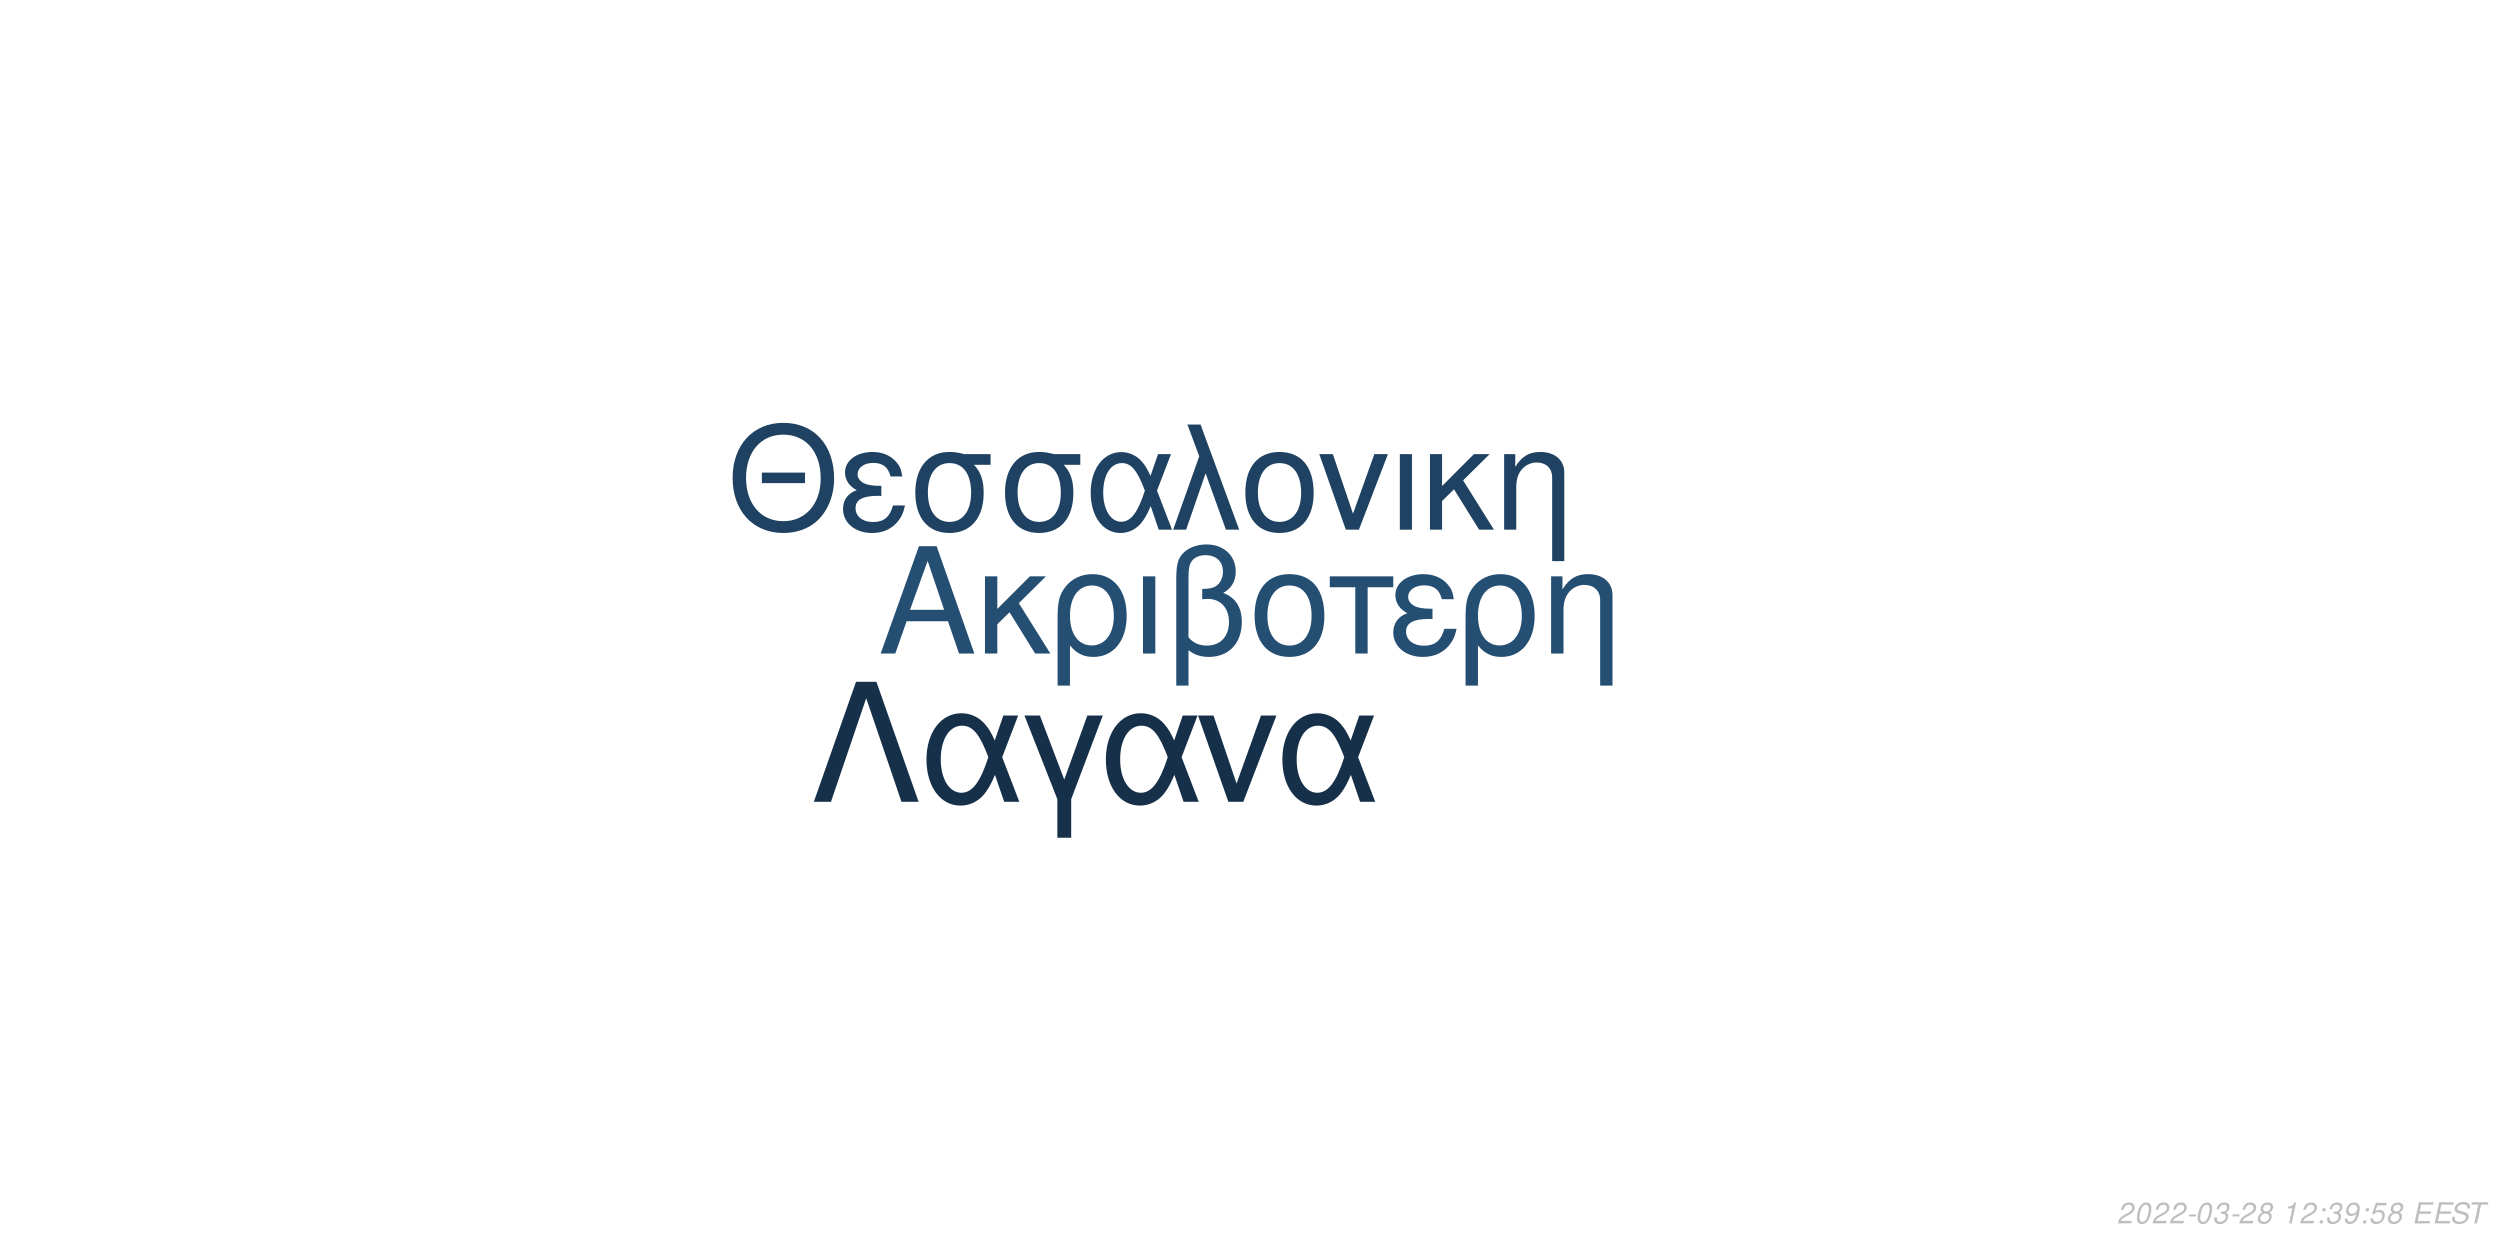
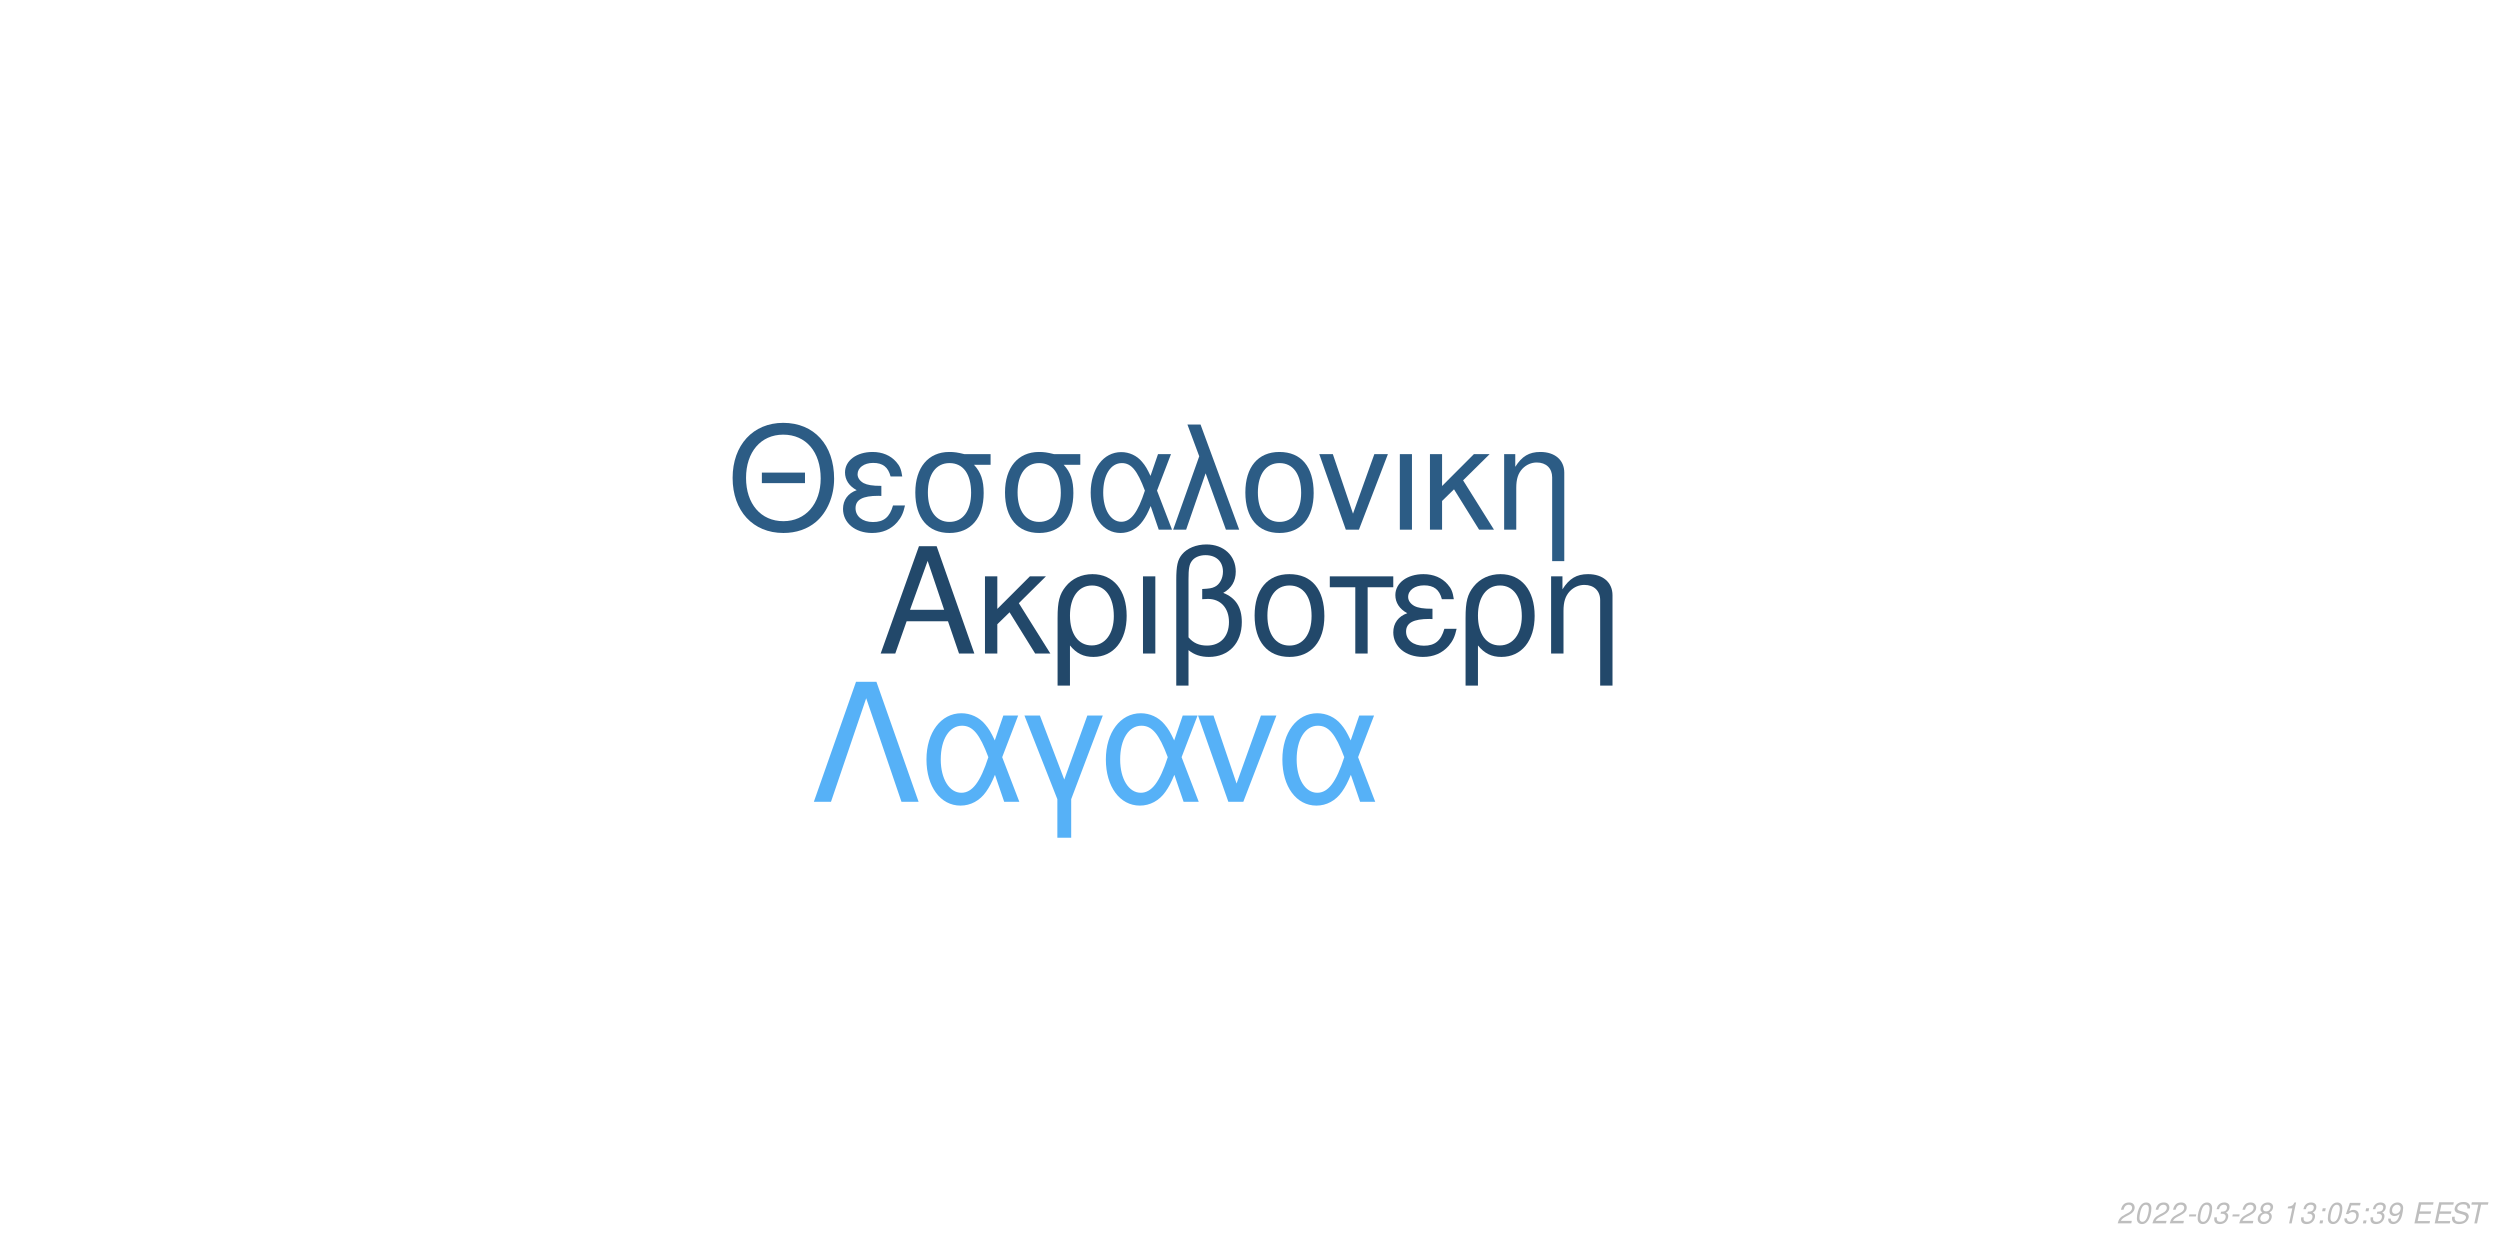
<svg xmlns="http://www.w3.org/2000/svg" xmlns:xlink="http://www.w3.org/1999/xlink" width="864pt" height="432pt" viewBox="0 0 864 432" version="1.1">
  <defs>
    <g>
      <symbol overflow="visible" id="glyph0-0">
        <path style="stroke:none;" d="" />
      </symbol>
      <symbol overflow="visible" id="glyph0-1">
        <path style="stroke:none;" d="M 24.125 -11.141 L 27.938 0 L 33.234 0 L 20.203 -37.094 L 14.094 -37.094 L 0.859 0 L 5.906 0 L 9.828 -11.141 Z M 22.797 -15.109 L 11 -15.109 L 17.094 -32.016 Z M 22.797 -15.109 " />
      </symbol>
      <symbol overflow="visible" id="glyph0-2">
        <path style="stroke:none;" d="M 7.172 -15.422 L 7.172 -26.672 L 2.906 -26.672 L 2.906 0 L 7.172 0 L 7.172 -10.125 L 11.406 -14.25 L 20.25 0 L 25.5 0 L 14.609 -17.406 L 23.969 -26.672 L 18.422 -26.672 Z M 7.172 -15.422 " />
      </symbol>
      <symbol overflow="visible" id="glyph0-3">
        <path style="stroke:none;" d="M 3 11.094 L 7.281 11.094 L 7.281 -2.797 C 9.516 -0.047 11.953 1.172 15.375 1.172 C 22.344 1.172 26.875 -4.422 26.875 -13.031 C 26.875 -21.891 22.297 -27.438 15.062 -27.438 C 11.297 -27.438 7.984 -25.906 5.797 -23.156 C 3.672 -20.516 3 -17.969 3 -12.359 Z M 14.906 -23.516 C 19.547 -23.516 22.438 -19.438 22.438 -12.922 C 22.438 -6.812 19.391 -2.797 14.812 -2.797 C 10.172 -2.797 7.281 -6.766 7.281 -13.125 C 7.281 -19.484 10.234 -23.516 14.906 -23.516 Z M 14.906 -23.516 " />
      </symbol>
      <symbol overflow="visible" id="glyph0-4">
        <path style="stroke:none;" d="M 3.516 0 L 7.781 0 L 7.781 -26.672 L 3.516 -26.672 Z M 3.516 0 " />
      </symbol>
      <symbol overflow="visible" id="glyph0-5">
        <path style="stroke:none;" d="M 4.016 11.094 L 8.25 11.094 L 8.25 -1.172 C 10.172 0.406 12.422 1.172 15.312 1.172 C 22.188 1.172 26.672 -3.609 26.672 -10.891 C 26.672 -15.984 24.578 -19.234 20.25 -20.969 C 23.109 -22.547 24.578 -25.031 24.578 -28.344 C 24.578 -33.844 20.406 -37.703 14.453 -37.703 C 10.938 -37.703 7.734 -36.391 6 -34.25 C 4.484 -32.422 4.016 -30.328 4.016 -25.391 Z M 8.25 -25.656 C 8.25 -29.359 8.5 -30.844 9.469 -32.062 C 10.375 -33.281 12.156 -34 14.094 -34 C 17.812 -34 20.156 -31.812 20.156 -28.297 C 20.156 -25.953 18.984 -23.812 17.297 -23.047 C 16.281 -22.547 15.469 -22.438 12.984 -22.297 L 12.984 -18.781 C 13.734 -18.828 14.344 -18.875 14.969 -18.875 C 19.344 -18.875 22.234 -15.719 22.234 -10.891 C 22.234 -5.906 19.281 -2.75 14.656 -2.75 C 11.953 -2.75 9.922 -3.609 8.25 -5.594 Z M 8.25 -25.656 " />
      </symbol>
      <symbol overflow="visible" id="glyph0-6">
        <path style="stroke:none;" d="M 14.094 -27.438 C 6.562 -27.438 2.094 -22.094 2.094 -13.125 C 2.094 -4.125 6.562 1.172 14.141 1.172 C 21.672 1.172 26.203 -4.172 26.203 -12.922 C 26.203 -22.188 21.828 -27.438 14.094 -27.438 Z M 14.141 -23.516 C 18.938 -23.516 21.781 -19.594 21.781 -12.984 C 21.781 -6.672 18.828 -2.75 14.141 -2.75 C 9.422 -2.75 6.516 -6.672 6.516 -13.125 C 6.516 -19.594 9.422 -23.516 14.141 -23.516 Z M 14.141 -23.516 " />
      </symbol>
      <symbol overflow="visible" id="glyph0-7">
        <path style="stroke:none;" d="M 7.891 0 L 12.156 0 L 12.156 -22.906 L 21.016 -22.906 L 21.016 -26.672 L -0.922 -26.672 L -0.922 -22.906 L 7.891 -22.906 Z M 7.891 0 " />
      </symbol>
      <symbol overflow="visible" id="glyph0-8">
        <path style="stroke:none;" d="M 14.562 -15.469 C 11.344 -15.469 9.562 -15.781 8.297 -16.438 C 6.922 -17.203 6.156 -18.328 6.156 -19.547 C 6.156 -21.891 8.453 -23.562 11.656 -23.562 C 15.062 -23.562 16.953 -22.094 17.812 -18.781 L 21.938 -18.781 C 21.578 -21.266 21.062 -22.5 19.797 -23.922 C 17.812 -26.203 14.906 -27.438 11.453 -27.438 C 5.797 -27.438 1.734 -24.375 1.734 -20.203 C 1.734 -17.609 3.156 -15.375 5.859 -13.938 C 2.797 -12.875 1.016 -10.484 1.016 -7.328 C 1.016 -2.391 5.297 1.172 11.25 1.172 C 14.969 1.172 17.906 -0.109 20.156 -2.641 C 21.578 -4.328 22.297 -5.797 22.906 -8.547 L 18.672 -8.547 C 17.5 -4.422 15.422 -2.703 11.609 -2.703 C 7.938 -2.703 5.438 -4.688 5.438 -7.578 C 5.438 -10.578 7.938 -11.953 13.484 -11.953 C 13.641 -11.953 14.094 -11.953 14.562 -11.906 Z M 14.562 -15.469 " />
      </symbol>
      <symbol overflow="visible" id="glyph0-9">
        <path style="stroke:none;" d="M 3.562 -26.672 L 3.562 0 L 7.844 0 L 7.844 -14.703 C 7.844 -17.906 8.5 -19.891 10.031 -21.531 C 11.406 -22.953 13.188 -23.719 15.062 -23.719 C 18.375 -23.719 20.516 -21.672 20.516 -18.469 L 20.516 11.094 L 24.781 11.094 L 24.781 -20.156 C 24.781 -24.578 21.469 -27.438 16.328 -27.438 C 12.359 -27.438 9.828 -25.906 7.484 -22.188 L 7.484 -26.672 Z M 3.562 -26.672 " />
      </symbol>
      <symbol overflow="visible" id="glyph1-0">
        <path style="stroke:none;" d="" />
      </symbol>
      <symbol overflow="visible" id="glyph1-1">
        <path style="stroke:none;" d="M 26.859 -19.734 L 11.953 -19.734 L 11.953 -16.094 L 26.859 -16.094 Z M 19.328 -36.922 C 8.922 -36.922 1.844 -29.25 1.844 -17.891 C 1.844 -6.484 8.875 1.141 19.391 1.141 C 23.812 1.141 27.703 -0.203 30.641 -2.688 C 34.578 -6.031 36.922 -11.656 36.922 -17.594 C 36.922 -29.297 30 -36.922 19.328 -36.922 Z M 19.328 -32.844 C 27.203 -32.844 32.281 -26.906 32.281 -17.688 C 32.281 -8.922 27.062 -2.938 19.391 -2.938 C 11.609 -2.938 6.484 -8.922 6.484 -17.891 C 6.484 -26.859 11.609 -32.844 19.328 -32.844 Z M 19.328 -32.844 " />
      </symbol>
      <symbol overflow="visible" id="glyph1-2">
        <path style="stroke:none;" d="M 14.25 -15.141 C 11.109 -15.141 9.375 -15.453 8.125 -16.094 C 6.781 -16.844 6.031 -17.938 6.031 -19.141 C 6.031 -21.422 8.266 -23.078 11.406 -23.078 C 14.75 -23.078 16.594 -21.625 17.438 -18.391 L 21.469 -18.391 C 21.125 -20.828 20.625 -22.031 19.391 -23.422 C 17.438 -25.656 14.594 -26.859 11.219 -26.859 C 5.688 -26.859 1.688 -23.875 1.688 -19.781 C 1.688 -17.234 3.094 -15.047 5.734 -13.656 C 2.734 -12.609 1 -10.266 1 -7.172 C 1 -2.344 5.188 1.141 11.016 1.141 C 14.656 1.141 17.547 -0.094 19.734 -2.594 C 21.125 -4.234 21.828 -5.688 22.422 -8.375 L 18.281 -8.375 C 17.141 -4.328 15.094 -2.641 11.359 -2.641 C 7.766 -2.641 5.328 -4.578 5.328 -7.422 C 5.328 -10.359 7.766 -11.703 13.203 -11.703 C 13.359 -11.703 13.797 -11.703 14.25 -11.656 Z M 14.25 -15.141 " />
      </symbol>
      <symbol overflow="visible" id="glyph1-3">
        <path style="stroke:none;" d="M 29 -26.109 L 19.938 -26.109 C 17.594 -26.703 16.438 -26.859 14.703 -26.859 C 7.469 -26.859 2.984 -21.469 2.984 -12.859 C 2.984 -4.031 7.375 1.141 14.797 1.141 C 22.172 1.141 26.609 -4.078 26.609 -12.656 C 26.609 -17.047 25.656 -19.828 23.266 -22.422 L 29 -22.422 Z M 14.797 -23.016 C 19.531 -23.016 22.266 -19.234 22.266 -12.75 C 22.266 -6.531 19.438 -2.688 14.797 -2.688 C 10.172 -2.688 7.328 -6.531 7.328 -12.859 C 7.328 -19.188 10.172 -23.016 14.797 -23.016 Z M 14.797 -23.016 " />
      </symbol>
      <symbol overflow="visible" id="glyph1-4">
        <path style="stroke:none;" d="M 29.344 -26.109 L 24.859 -26.109 L 22.266 -18.578 C 21.125 -21.031 20.484 -22.125 19.328 -23.469 C 17.547 -25.609 14.906 -26.812 12.156 -26.812 C 5.984 -26.812 1.594 -20.984 1.594 -12.812 C 1.594 -4.578 5.828 1.141 11.906 1.141 C 14.953 1.141 17.734 -0.344 19.625 -3.047 C 20.672 -4.531 21.281 -5.688 22.328 -8.172 L 25.109 0 L 29.703 0 L 24.516 -13.5 Z M 20.328 -13.5 C 17.891 -5.922 15.453 -2.734 12.156 -2.734 C 8.516 -2.734 5.922 -6.922 5.922 -12.812 C 5.922 -18.938 8.516 -23.016 12.359 -23.016 C 15.594 -23.016 17.688 -20.531 20.328 -13.5 Z M 20.328 -13.5 " />
      </symbol>
      <symbol overflow="visible" id="glyph1-5">
        <path style="stroke:none;" d="M 1.094 0 L 5.578 0 L 12.312 -19.484 L 19.328 0 L 23.922 0 L 10.562 -36.328 L 6.031 -36.328 L 10.109 -25.359 Z M 1.094 0 " />
      </symbol>
      <symbol overflow="visible" id="glyph1-6">
        <path style="stroke:none;" d="M 13.797 -26.859 C 6.422 -26.859 2.047 -21.625 2.047 -12.859 C 2.047 -4.031 6.422 1.141 13.859 1.141 C 21.234 1.141 25.656 -4.078 25.656 -12.656 C 25.656 -21.719 21.375 -26.859 13.797 -26.859 Z M 13.859 -23.016 C 18.531 -23.016 21.328 -19.188 21.328 -12.703 C 21.328 -6.531 18.438 -2.688 13.859 -2.688 C 9.219 -2.688 6.375 -6.531 6.375 -12.859 C 6.375 -19.188 9.219 -23.016 13.859 -23.016 Z M 13.859 -23.016 " />
      </symbol>
      <symbol overflow="visible" id="glyph1-7">
        <path style="stroke:none;" d="M 14.297 0 L 24.312 -26.109 L 19.625 -26.109 L 12.25 -5.531 L 5.281 -26.109 L 0.594 -26.109 L 9.766 0 Z M 14.297 0 " />
      </symbol>
      <symbol overflow="visible" id="glyph1-8">
        <path style="stroke:none;" d="M 3.438 0 L 7.625 0 L 7.625 -26.109 L 3.438 -26.109 Z M 3.438 0 " />
      </symbol>
      <symbol overflow="visible" id="glyph1-9">
        <path style="stroke:none;" d="M 7.031 -15.094 L 7.031 -26.109 L 2.844 -26.109 L 2.844 0 L 7.031 0 L 7.031 -9.922 L 11.156 -13.953 L 19.828 0 L 24.969 0 L 14.297 -17.047 L 23.469 -26.109 L 18.031 -26.109 Z M 7.031 -15.094 " />
      </symbol>
      <symbol overflow="visible" id="glyph1-10">
        <path style="stroke:none;" d="M 3.484 -26.109 L 3.484 0 L 7.672 0 L 7.672 -14.406 C 7.672 -17.547 8.328 -19.484 9.812 -21.078 C 11.156 -22.469 12.906 -23.219 14.75 -23.219 C 17.984 -23.219 20.078 -21.234 20.078 -18.094 L 20.078 10.859 L 24.266 10.859 L 24.266 -19.734 C 24.266 -24.062 21.031 -26.859 16 -26.859 C 12.109 -26.859 9.609 -25.359 7.328 -21.719 L 7.328 -26.109 Z M 3.484 -26.109 " />
      </symbol>
      <symbol overflow="visible" id="glyph2-0">
        <path style="stroke:none;" d="" />
      </symbol>
      <symbol overflow="visible" id="glyph2-1">
        <path style="stroke:none;" d="M 22.531 -41.484 L 15.484 -41.484 L 0.906 0 L 6.828 0 L 19 -35.797 L 31.188 0 L 37.109 0 Z M 22.531 -41.484 " />
      </symbol>
      <symbol overflow="visible" id="glyph2-2">
        <path style="stroke:none;" d="M 33.516 -29.812 L 28.391 -29.812 L 25.438 -21.219 C 24.125 -24.016 23.391 -25.266 22.078 -26.797 C 20.031 -29.25 17.016 -30.609 13.891 -30.609 C 6.828 -30.609 1.828 -23.953 1.828 -14.625 C 1.828 -5.234 6.656 1.312 13.594 1.312 C 17.078 1.312 20.266 -0.391 22.422 -3.469 C 23.609 -5.172 24.297 -6.484 25.5 -9.328 L 28.688 0 L 33.922 0 L 28 -15.422 Z M 23.219 -15.422 C 20.422 -6.766 17.641 -3.125 13.891 -3.125 C 9.734 -3.125 6.766 -7.906 6.766 -14.625 C 6.766 -21.625 9.734 -26.297 14.109 -26.297 C 17.812 -26.297 20.203 -23.453 23.219 -15.422 Z M 23.219 -15.422 " />
      </symbol>
      <symbol overflow="visible" id="glyph2-3">
        <path style="stroke:none;" d="M 12.062 12.406 L 16.844 12.406 L 16.844 -0.906 L 27.766 -29.812 L 22.422 -29.812 L 14.453 -7.688 L 6.031 -29.812 L 0.688 -29.812 L 12.062 -0.906 Z M 12.062 12.406 " />
      </symbol>
      <symbol overflow="visible" id="glyph2-4">
        <path style="stroke:none;" d="M 16.328 0 L 27.766 -29.812 L 22.422 -29.812 L 14 -6.312 L 6.031 -29.812 L 0.688 -29.812 L 11.156 0 Z M 16.328 0 " />
      </symbol>
      <symbol overflow="visible" id="glyph3-0">
        <path style="stroke:none;" d="" />
      </symbol>
      <symbol overflow="visible" id="glyph3-1">
        <path style="stroke:none;" d="M 5.234 -0.875 L 1.469 -0.875 C 1.641 -1.375 2.203 -1.891 3.109 -2.344 L 4.234 -2.938 C 5.562 -3.625 6.219 -4.469 6.219 -5.484 C 6.219 -5.938 6.062 -6.359 5.797 -6.656 C 5.469 -7.047 4.984 -7.234 4.312 -7.234 C 2.766 -7.234 1.891 -6.453 1.484 -4.734 L 2.375 -4.734 C 2.484 -5.188 2.609 -5.484 2.797 -5.75 C 3.094 -6.203 3.609 -6.453 4.188 -6.453 C 4.891 -6.453 5.344 -6.031 5.344 -5.375 C 5.344 -4.703 4.859 -4.094 4.016 -3.656 L 2.984 -3.125 C 1.234 -2.188 0.797 -1.656 0.344 -0.016 L 5.047 -0.016 Z M 5.234 -0.875 " />
      </symbol>
      <symbol overflow="visible" id="glyph3-2">
        <path style="stroke:none;" d="M 4.203 -7.234 C 3.375 -7.234 2.688 -6.812 2.125 -5.984 C 1.484 -5.047 0.984 -3.188 0.984 -1.734 C 0.984 -1.109 1.172 -0.562 1.484 -0.266 C 1.797 0.047 2.281 0.234 2.766 0.234 C 3.625 0.234 4.281 -0.156 4.859 -1.016 C 5.516 -1.953 6 -3.797 6 -5.266 C 6 -6.5 5.328 -7.234 4.203 -7.234 Z M 4.094 -6.453 C 4.734 -6.453 5.125 -5.984 5.125 -5.156 C 5.125 -4.203 4.781 -2.625 4.406 -1.812 C 3.984 -0.938 3.516 -0.547 2.875 -0.547 C 2.25 -0.547 1.875 -1.031 1.875 -1.828 C 1.875 -2.797 2.203 -4.344 2.594 -5.203 C 2.984 -6.047 3.453 -6.453 4.094 -6.453 Z M 4.094 -6.453 " />
      </symbol>
      <symbol overflow="visible" id="glyph3-3">
        <path style="stroke:none;" d="M 3.516 -3.125 L 1.125 -3.125 L 0.969 -2.406 L 3.359 -2.406 Z M 3.516 -3.125 " />
      </symbol>
      <symbol overflow="visible" id="glyph3-4">
        <path style="stroke:none;" d="M 2.922 -3.312 C 3.125 -3.344 3.234 -3.344 3.375 -3.344 C 4.203 -3.344 4.688 -3 4.688 -2.406 C 4.688 -1.312 3.906 -0.547 2.781 -0.547 C 2.047 -0.547 1.594 -0.938 1.594 -1.562 C 1.594 -1.719 1.609 -1.844 1.656 -2.094 L 0.766 -2.094 C 0.734 -1.797 0.719 -1.641 0.719 -1.469 C 0.719 -0.375 1.406 0.234 2.641 0.234 C 3.547 0.234 4.297 -0.078 4.812 -0.656 C 5.266 -1.156 5.562 -1.875 5.562 -2.547 C 5.562 -3.125 5.344 -3.453 4.797 -3.734 C 5.641 -4.234 6.016 -4.844 6.016 -5.734 C 6.016 -6.656 5.312 -7.234 4.203 -7.234 C 3.375 -7.234 2.672 -6.938 2.188 -6.375 C 1.891 -6.031 1.703 -5.641 1.516 -4.906 L 2.391 -4.906 C 2.5 -5.359 2.594 -5.594 2.734 -5.812 C 3.047 -6.234 3.516 -6.453 4.078 -6.453 C 4.734 -6.453 5.141 -6.125 5.141 -5.578 C 5.141 -5.188 5.016 -4.797 4.797 -4.547 C 4.516 -4.234 4 -4.062 3.266 -4.062 L 3.078 -4.062 Z M 2.922 -3.312 " />
      </symbol>
      <symbol overflow="visible" id="glyph3-5">
        <path style="stroke:none;" d="M 4.766 -3.797 C 5.078 -3.969 5.234 -4.078 5.438 -4.234 C 5.812 -4.594 6.062 -5.172 6.062 -5.734 C 6.062 -6.625 5.344 -7.234 4.266 -7.234 C 2.812 -7.234 1.703 -6.219 1.703 -4.875 C 1.703 -4.406 1.875 -4.125 2.359 -3.812 C 1.297 -3.312 0.75 -2.516 0.75 -1.469 C 0.75 -0.438 1.547 0.234 2.812 0.234 C 3.656 0.234 4.359 -0.094 4.938 -0.734 C 5.359 -1.234 5.609 -1.859 5.609 -2.438 C 5.609 -3.047 5.312 -3.516 4.766 -3.797 Z M 4.109 -6.453 C 4.797 -6.453 5.188 -6.125 5.188 -5.578 C 5.188 -5.266 5.062 -4.922 4.859 -4.672 C 4.562 -4.312 4.188 -4.156 3.656 -4.156 C 2.984 -4.156 2.594 -4.453 2.594 -4.984 C 2.594 -5.859 3.203 -6.453 4.109 -6.453 Z M 3.453 -3.406 C 4.234 -3.406 4.734 -2.984 4.734 -2.312 C 4.734 -1.312 3.922 -0.547 2.875 -0.547 C 2.125 -0.547 1.625 -0.969 1.625 -1.625 C 1.625 -2.609 2.438 -3.406 3.453 -3.406 Z M 3.453 -3.406 " />
      </symbol>
      <symbol overflow="visible" id="glyph3-6">
        <path style="stroke:none;" d="" />
      </symbol>
      <symbol overflow="visible" id="glyph3-7">
        <path style="stroke:none;" d="M 3.703 -5.188 L 2.594 0 L 3.469 0 L 5.016 -7.234 L 4.438 -7.234 C 3.906 -6.156 3.688 -6.016 2.234 -5.812 L 2.109 -5.188 Z M 3.703 -5.188 " />
      </symbol>
      <symbol overflow="visible" id="glyph3-8">
        <path style="stroke:none;" d="M 2.359 -1.031 L 1.312 -1.031 L 1.094 0 L 2.141 0 Z M 3.266 -5.234 L 2.219 -5.234 L 2 -4.203 L 3.047 -4.203 Z M 3.266 -5.234 " />
      </symbol>
      <symbol overflow="visible" id="glyph3-9">
-         <path style="stroke:none;" d="M 0.844 -1.656 C 0.844 -1.547 0.844 -1.438 0.844 -1.375 C 0.844 -0.406 1.531 0.234 2.578 0.234 C 3.203 0.234 3.766 0.016 4.297 -0.438 C 4.938 -1 5.312 -1.656 5.594 -2.719 C 5.844 -3.672 6.016 -4.766 6.016 -5.375 C 6.016 -5.844 5.844 -6.328 5.547 -6.656 C 5.203 -7.031 4.703 -7.234 4.062 -7.234 C 2.516 -7.234 1.297 -5.938 1.297 -4.266 C 1.297 -3.203 1.984 -2.547 3.047 -2.547 C 3.484 -2.547 3.953 -2.672 4.281 -2.891 C 4.406 -2.984 4.547 -3.078 4.828 -3.344 C 4.438 -1.484 3.703 -0.547 2.703 -0.547 C 2.109 -0.547 1.719 -0.938 1.719 -1.547 L 1.719 -1.656 Z M 3.953 -6.453 C 4.625 -6.453 5.141 -5.953 5.141 -5.281 C 5.141 -4.188 4.312 -3.312 3.297 -3.312 C 2.594 -3.312 2.172 -3.734 2.172 -4.453 C 2.172 -5.562 2.984 -6.453 3.953 -6.453 Z M 3.953 -6.453 " />
+         <path style="stroke:none;" d="M 6.297 -7.094 L 2.594 -7.094 L 1.234 -3.234 L 2.047 -3.234 C 2.656 -3.766 2.938 -3.906 3.531 -3.906 C 4.328 -3.906 4.797 -3.453 4.797 -2.688 C 4.797 -1.438 3.969 -0.547 2.828 -0.547 C 2.031 -0.547 1.609 -0.938 1.578 -1.734 L 0.703 -1.734 L 0.703 -1.516 C 0.703 -0.938 0.844 -0.547 1.188 -0.266 C 1.562 0.062 2.078 0.234 2.703 0.234 C 3.656 0.234 4.391 -0.156 4.984 -0.922 C 5.422 -1.5 5.672 -2.234 5.672 -2.953 C 5.672 -4 4.938 -4.672 3.812 -4.672 C 3.328 -4.672 2.906 -4.547 2.406 -4.234 L 3.109 -6.219 L 6.109 -6.219 Z M 6.297 -7.094 " />
      </symbol>
      <symbol overflow="visible" id="glyph3-10">
-         <path style="stroke:none;" d="M 6.297 -7.094 L 2.594 -7.094 L 1.234 -3.234 L 2.047 -3.234 C 2.656 -3.766 2.938 -3.906 3.531 -3.906 C 4.328 -3.906 4.797 -3.453 4.797 -2.688 C 4.797 -1.438 3.969 -0.547 2.828 -0.547 C 2.031 -0.547 1.609 -0.938 1.578 -1.734 L 0.703 -1.734 L 0.703 -1.516 C 0.703 -0.938 0.844 -0.547 1.188 -0.266 C 1.562 0.062 2.078 0.234 2.703 0.234 C 3.656 0.234 4.391 -0.156 4.984 -0.922 C 5.422 -1.5 5.672 -2.234 5.672 -2.953 C 5.672 -4 4.938 -4.672 3.812 -4.672 C 3.328 -4.672 2.906 -4.547 2.406 -4.234 L 3.109 -6.219 L 6.109 -6.219 Z M 6.297 -7.094 " />
+         <path style="stroke:none;" d="M 0.844 -1.656 C 0.844 -1.547 0.844 -1.438 0.844 -1.375 C 0.844 -0.406 1.531 0.234 2.578 0.234 C 3.203 0.234 3.766 0.016 4.297 -0.438 C 4.938 -1 5.312 -1.656 5.594 -2.719 C 5.844 -3.672 6.016 -4.766 6.016 -5.375 C 6.016 -5.844 5.844 -6.328 5.547 -6.656 C 5.203 -7.031 4.703 -7.234 4.062 -7.234 C 2.516 -7.234 1.297 -5.938 1.297 -4.266 C 1.297 -3.203 1.984 -2.547 3.047 -2.547 C 3.484 -2.547 3.953 -2.672 4.281 -2.891 C 4.406 -2.984 4.547 -3.078 4.828 -3.344 C 4.438 -1.484 3.703 -0.547 2.703 -0.547 C 2.109 -0.547 1.719 -0.938 1.719 -1.547 L 1.719 -1.656 Z M 3.953 -6.453 C 4.625 -6.453 5.141 -5.953 5.141 -5.281 C 5.141 -4.188 4.312 -3.312 3.297 -3.312 C 2.594 -3.312 2.172 -3.734 2.172 -4.453 C 2.172 -5.562 2.984 -6.453 3.953 -6.453 Z M 3.953 -6.453 " />
      </symbol>
      <symbol overflow="visible" id="glyph3-11">
        <path style="stroke:none;" d="M 2.547 -3.312 L 6.5 -3.312 L 6.688 -4.141 L 2.719 -4.141 L 3.219 -6.469 L 7.344 -6.469 L 7.516 -7.297 L 2.453 -7.297 L 0.906 0 L 6.125 0 L 6.297 -0.812 L 2.016 -0.812 Z M 2.547 -3.312 " />
      </symbol>
      <symbol overflow="visible" id="glyph3-12">
        <path style="stroke:none;" d="M 7.062 -5.156 C 7.125 -5.438 7.141 -5.562 7.141 -5.703 C 7.141 -6.156 6.938 -6.594 6.594 -6.891 C 6.188 -7.25 5.656 -7.406 4.875 -7.406 C 3.844 -7.406 3.047 -7.125 2.5 -6.562 C 2.094 -6.141 1.781 -5.438 1.781 -4.922 C 1.781 -4.297 2.219 -3.766 2.891 -3.562 L 4.594 -3.094 C 5.406 -2.859 5.734 -2.578 5.734 -2.094 C 5.734 -1.781 5.547 -1.406 5.266 -1.141 C 4.844 -0.766 4.266 -0.578 3.453 -0.578 C 2.328 -0.578 1.812 -0.984 1.812 -1.906 C 1.812 -2.047 1.812 -2.125 1.844 -2.312 L 0.984 -2.312 C 0.906 -2.062 0.891 -1.906 0.891 -1.688 C 0.891 -0.484 1.797 0.234 3.297 0.234 C 4.359 0.234 5.234 -0.062 5.812 -0.609 C 6.344 -1.078 6.688 -1.797 6.688 -2.375 C 6.688 -2.641 6.609 -2.906 6.453 -3.156 C 6.234 -3.5 5.938 -3.703 5.469 -3.828 L 3.75 -4.312 C 2.984 -4.547 2.734 -4.734 2.734 -5.188 C 2.734 -5.547 2.875 -5.844 3.188 -6.109 C 3.547 -6.438 4.031 -6.594 4.703 -6.594 C 5.266 -6.594 5.688 -6.484 5.906 -6.297 C 6.094 -6.125 6.219 -5.797 6.219 -5.516 C 6.219 -5.422 6.203 -5.344 6.188 -5.156 Z M 7.062 -5.156 " />
      </symbol>
      <symbol overflow="visible" id="glyph3-13">
        <path style="stroke:none;" d="M 4.938 -6.469 L 7.312 -6.469 L 7.484 -7.297 L 1.75 -7.297 L 1.578 -6.469 L 3.984 -6.469 L 2.609 0 L 3.547 0 Z M 4.938 -6.469 " />
      </symbol>
    </g>
  </defs>
  <g id="surface1">
    <rect x="0" y="0" width="864" height="432" style="fill:rgb(100%,100%,100%);fill-opacity:1;stroke:none;" />
-     <g style="fill:rgb(14.51%,30.588%,45.098%);fill-opacity:1;">
+     <g style="fill:rgb(13.333%,28.235%,41.569%);fill-opacity:1;">
      <use xlink:href="#glyph0-1" x="303.5" y="225.861" />
      <use xlink:href="#glyph0-2" x="337.5" y="225.861" />
      <use xlink:href="#glyph0-3" x="362.5" y="225.861" />
      <use xlink:href="#glyph0-4" x="391.5" y="225.861" />
      <use xlink:href="#glyph0-5" x="402.5" y="225.861" />
      <use xlink:href="#glyph0-6" x="431.5" y="225.861" />
      <use xlink:href="#glyph0-7" x="460.5" y="225.861" />
      <use xlink:href="#glyph0-8" x="480.5" y="225.861" />
      <use xlink:href="#glyph0-3" x="503.5" y="225.861" />
      <use xlink:href="#glyph0-9" x="532.5" y="225.861" />
    </g>
-     <g style="fill:rgb(12.157%,25.882%,38.431%);fill-opacity:1;">
+     <g style="fill:rgb(17.255%,36.078%,52.157%);fill-opacity:1;">
      <use xlink:href="#glyph1-1" x="251.348" y="183.058" />
      <use xlink:href="#glyph1-2" x="290.348" y="183.058" />
      <use xlink:href="#glyph1-3" x="313.348" y="183.058" />
      <use xlink:href="#glyph1-3" x="344.348" y="183.058" />
      <use xlink:href="#glyph1-4" x="375.348" y="183.058" />
      <use xlink:href="#glyph1-5" x="404.348" y="183.058" />
      <use xlink:href="#glyph1-6" x="428.348" y="183.058" />
      <use xlink:href="#glyph1-7" x="455.348" y="183.058" />
      <use xlink:href="#glyph1-8" x="480.348" y="183.058" />
      <use xlink:href="#glyph1-9" x="491.348" y="183.058" />
      <use xlink:href="#glyph1-10" x="516.348" y="183.058" />
    </g>
-     <g style="fill:rgb(8.627%,18.824%,29.02%);fill-opacity:1;">
+     <g style="fill:rgb(33.725%,69.412%,96.863%);fill-opacity:1;">
      <use xlink:href="#glyph2-1" x="280.359" y="277.105" />
      <use xlink:href="#glyph2-2" x="318.359" y="277.105" />
      <use xlink:href="#glyph2-3" x="353.359" y="277.105" />
      <use xlink:href="#glyph2-2" x="380.359" y="277.105" />
      <use xlink:href="#glyph2-4" x="413.359" y="277.105" />
      <use xlink:href="#glyph2-2" x="441.359" y="277.105" />
    </g>
    <g style="fill:rgb(74.51%,74.51%,74.51%);fill-opacity:1;">
      <use xlink:href="#glyph3-1" x="731.52" y="422.81" />
      <use xlink:href="#glyph3-2" x="737.52" y="422.81" />
      <use xlink:href="#glyph3-1" x="743.52" y="422.81" />
      <use xlink:href="#glyph3-1" x="749.52" y="422.81" />
      <use xlink:href="#glyph3-3" x="755.52" y="422.81" />
      <use xlink:href="#glyph3-2" x="758.52" y="422.81" />
      <use xlink:href="#glyph3-4" x="764.52" y="422.81" />
      <use xlink:href="#glyph3-3" x="770.52" y="422.81" />
      <use xlink:href="#glyph3-1" x="773.52" y="422.81" />
      <use xlink:href="#glyph3-5" x="779.52" y="422.81" />
      <use xlink:href="#glyph3-6" x="785.52" y="422.81" />
      <use xlink:href="#glyph3-7" x="788.52" y="422.81" />
-       <use xlink:href="#glyph3-1" x="794.52" y="422.81" />
+       <use xlink:href="#glyph3-4" x="794.52" y="422.81" />
      <use xlink:href="#glyph3-8" x="800.52" y="422.81" />
-       <use xlink:href="#glyph3-4" x="803.52" y="422.81" />
+       <use xlink:href="#glyph3-2" x="803.52" y="422.81" />
      <use xlink:href="#glyph3-9" x="809.52" y="422.81" />
      <use xlink:href="#glyph3-8" x="815.52" y="422.81" />
-       <use xlink:href="#glyph3-10" x="818.52" y="422.81" />
-       <use xlink:href="#glyph3-5" x="824.52" y="422.81" />
+       <use xlink:href="#glyph3-4" x="818.52" y="422.81" />
+       <use xlink:href="#glyph3-10" x="824.52" y="422.81" />
      <use xlink:href="#glyph3-6" x="830.52" y="422.81" />
      <use xlink:href="#glyph3-11" x="833.52" y="422.81" />
      <use xlink:href="#glyph3-11" x="840.52" y="422.81" />
      <use xlink:href="#glyph3-12" x="846.52" y="422.81" />
      <use xlink:href="#glyph3-13" x="852.52" y="422.81" />
    </g>
  </g>
</svg>
